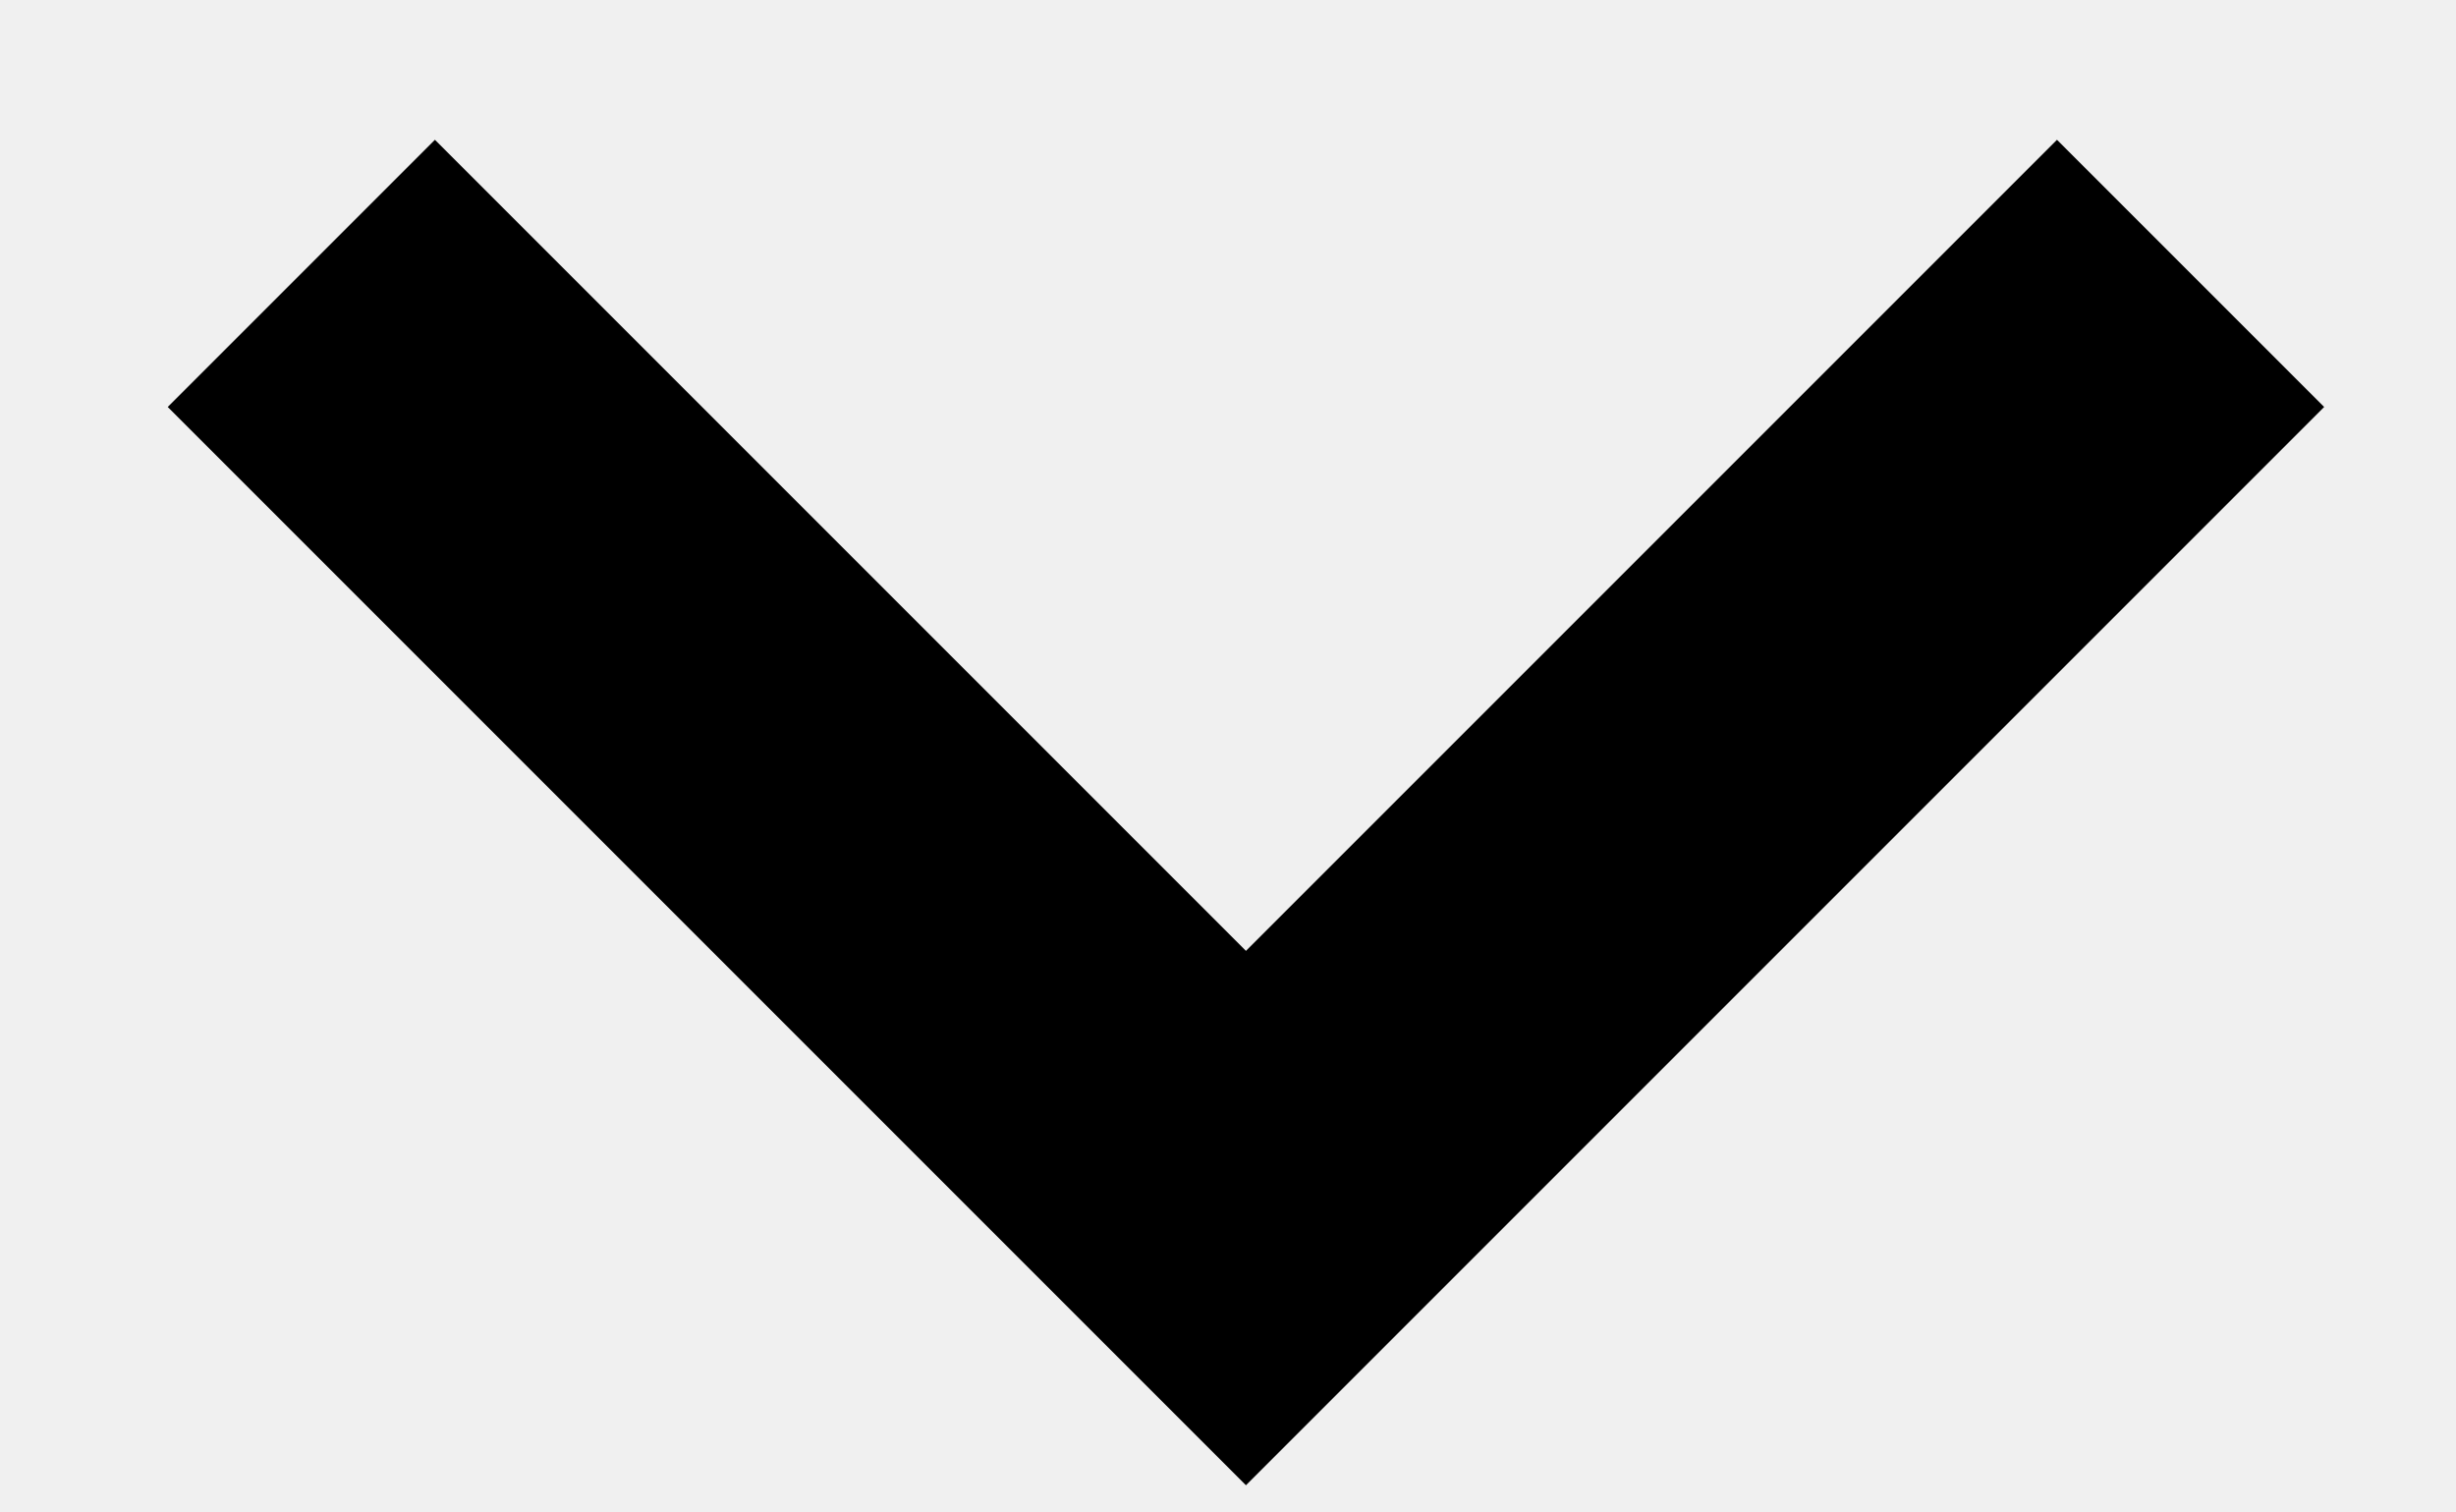
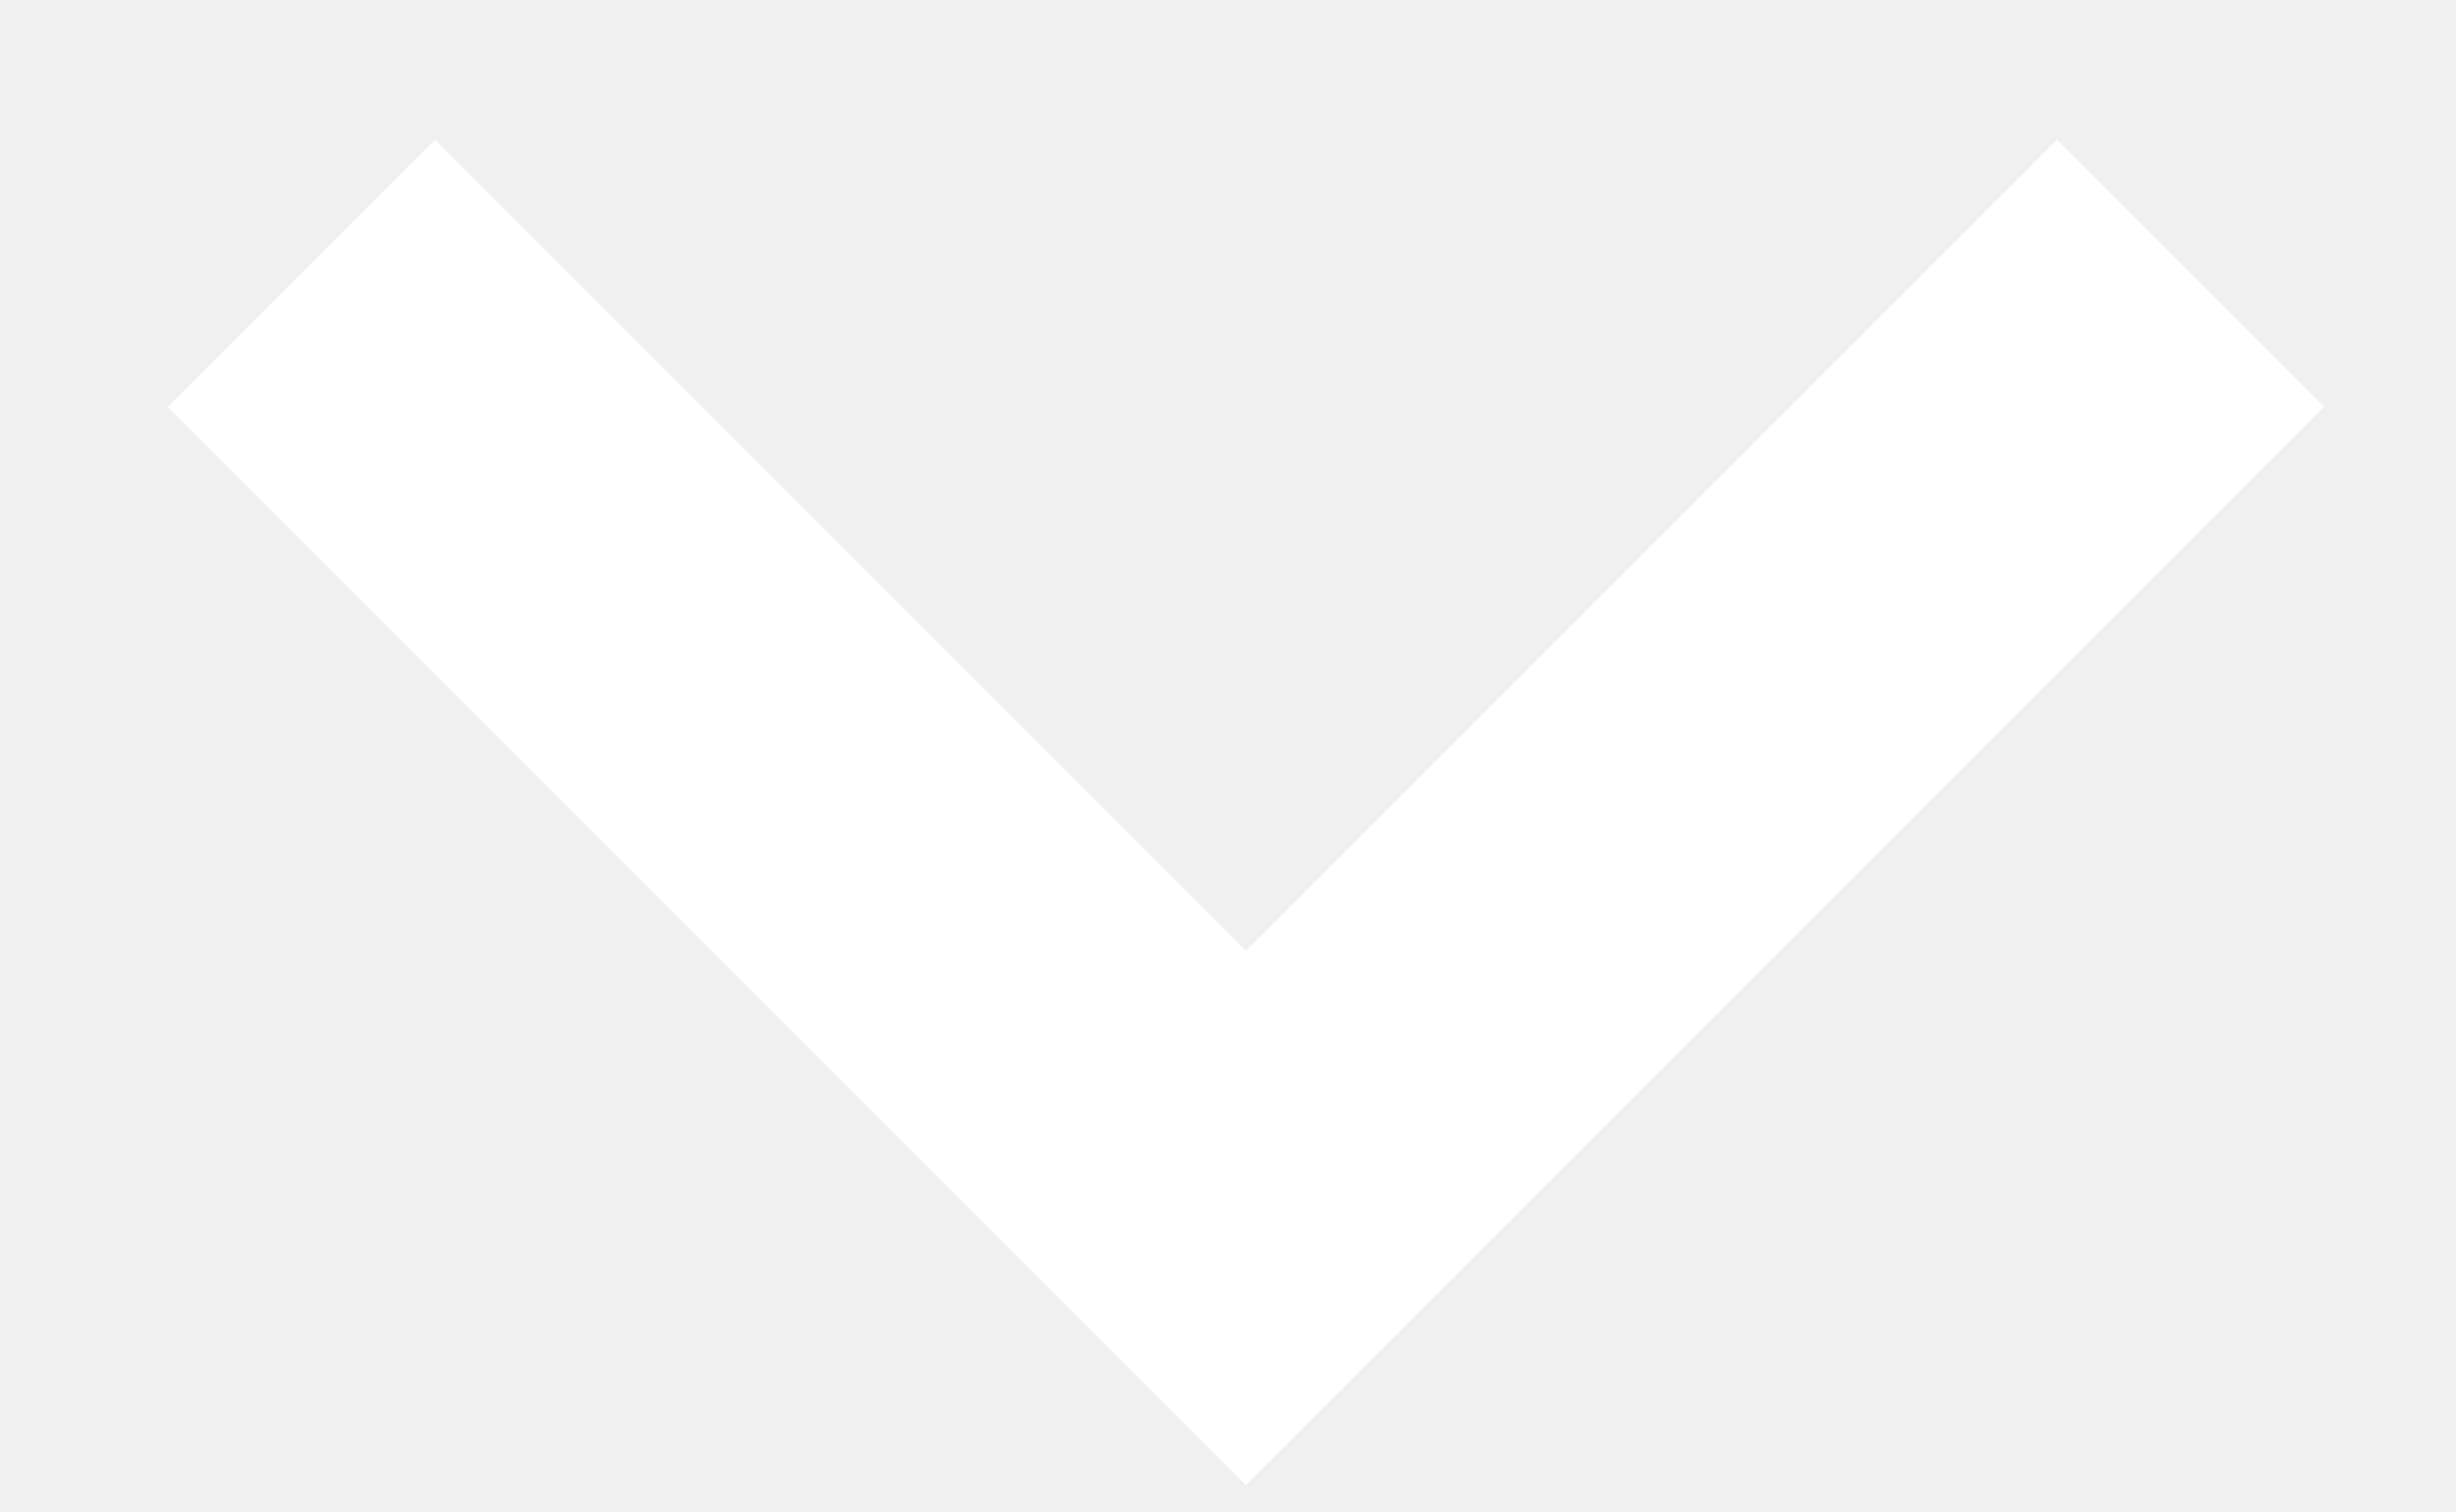
- <svg xmlns="http://www.w3.org/2000/svg" width="13" height="8" viewBox="0 0 13 8" fill="none">
-   <path d="M1.595 1.447L6.595 6.447L11.595 1.447" stroke="black" stroke-width="2" />
+ <svg xmlns="http://www.w3.org/2000/svg" width="13" height="8" viewBox="0 0 13 8" fill="transparent">
+   <path d="M1.595 1.447L6.595 6.447L11.595 1.447" stroke="white" stroke-width="2" />
</svg>
